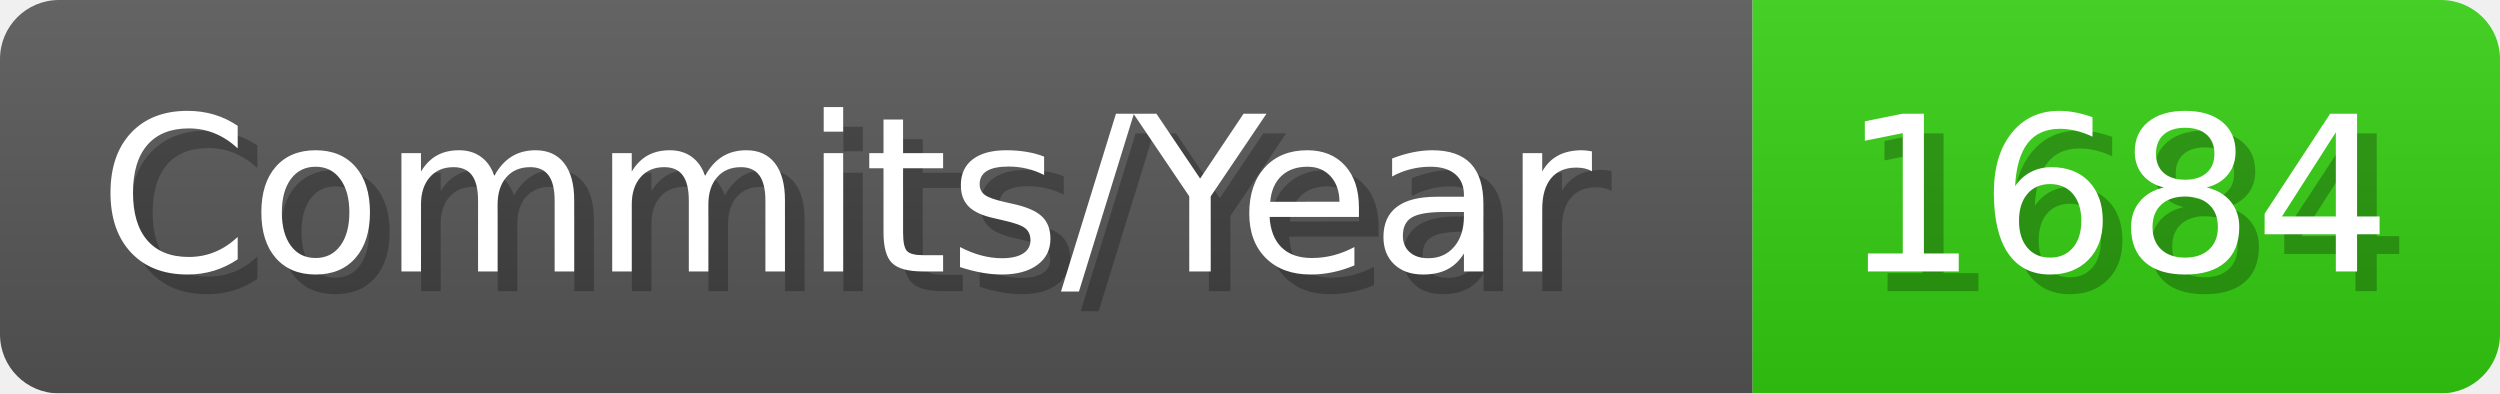
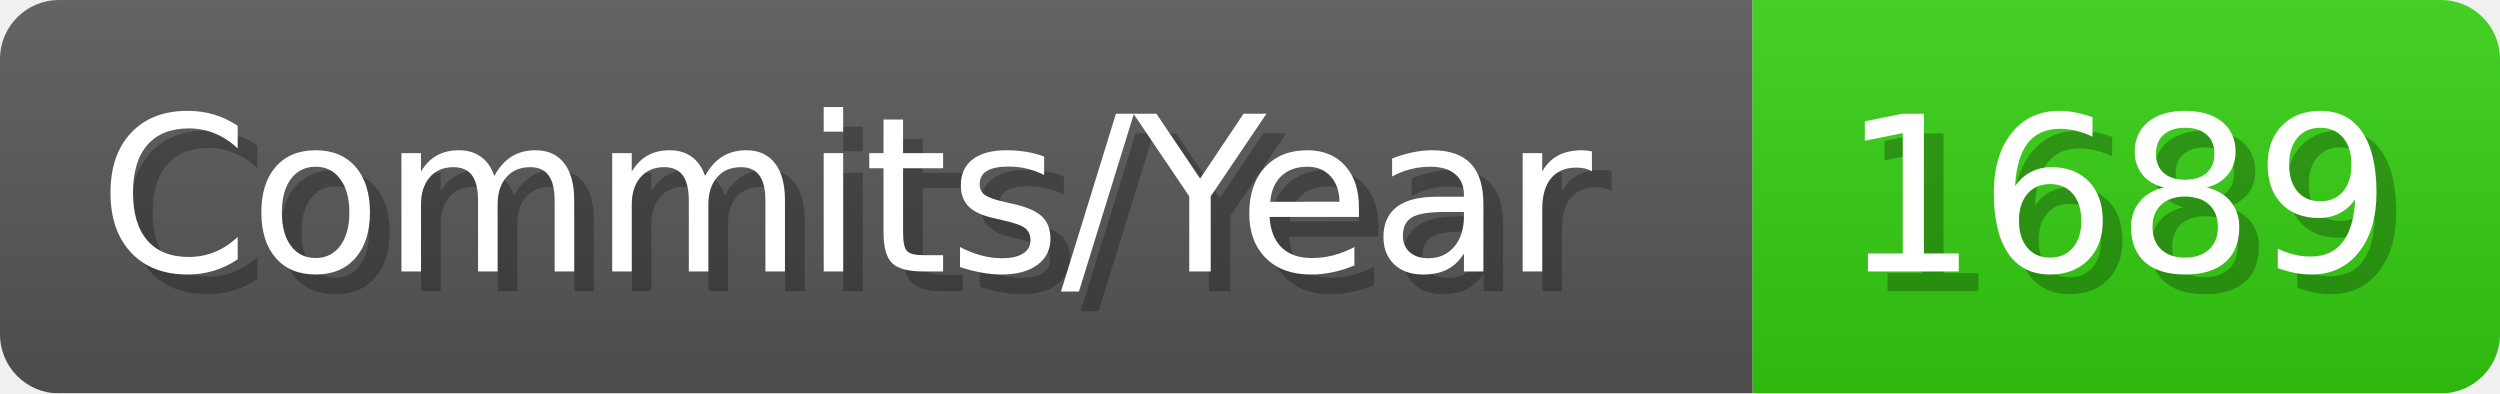
- <svg xmlns="http://www.w3.org/2000/svg" width="127.1" height="20" viewBox="0 0 1271 200" role="img" aria-label="Commits/Year: 1684">
+ <svg xmlns="http://www.w3.org/2000/svg" width="127.1" height="20" viewBox="0 0 1271 200" role="img" aria-label="Commits/Year: 1689">
  <linearGradient id="aUPdi" x2="0" y2="100%">
    <stop offset="0" stop-opacity=".1" stop-color="#EEE" />
    <stop offset="1" stop-opacity=".1" />
  </linearGradient>
  <mask id="WfAiQ">
    <rect width="1271" height="200" rx="30" fill="#FFF" />
  </mask>
  <g mask="url(#WfAiQ)">
    <rect width="891" height="200" fill="#555" />
    <rect width="380" height="200" fill="#3C1" x="891" />
    <rect width="1271" height="200" fill="url(#aUPdi)" />
  </g>
  <g aria-hidden="true" fill="#fff" text-anchor="start" font-family="Verdana,DejaVu Sans,sans-serif" font-size="110">
    <text x="60" y="148" textLength="791" fill="#000" opacity="0.25">Commits/Year</text>
    <text x="50" y="138" textLength="791">Commits/Year</text>
-     <text x="946" y="148" textLength="280" fill="#000" opacity="0.25">1684</text>
-     <text x="936" y="138" textLength="280">1684</text>
+     <text x="946" y="148" textLength="280" fill="#000" opacity="0.25">1689</text>
+     <text x="936" y="138" textLength="280">1689</text>
  </g>
</svg>
